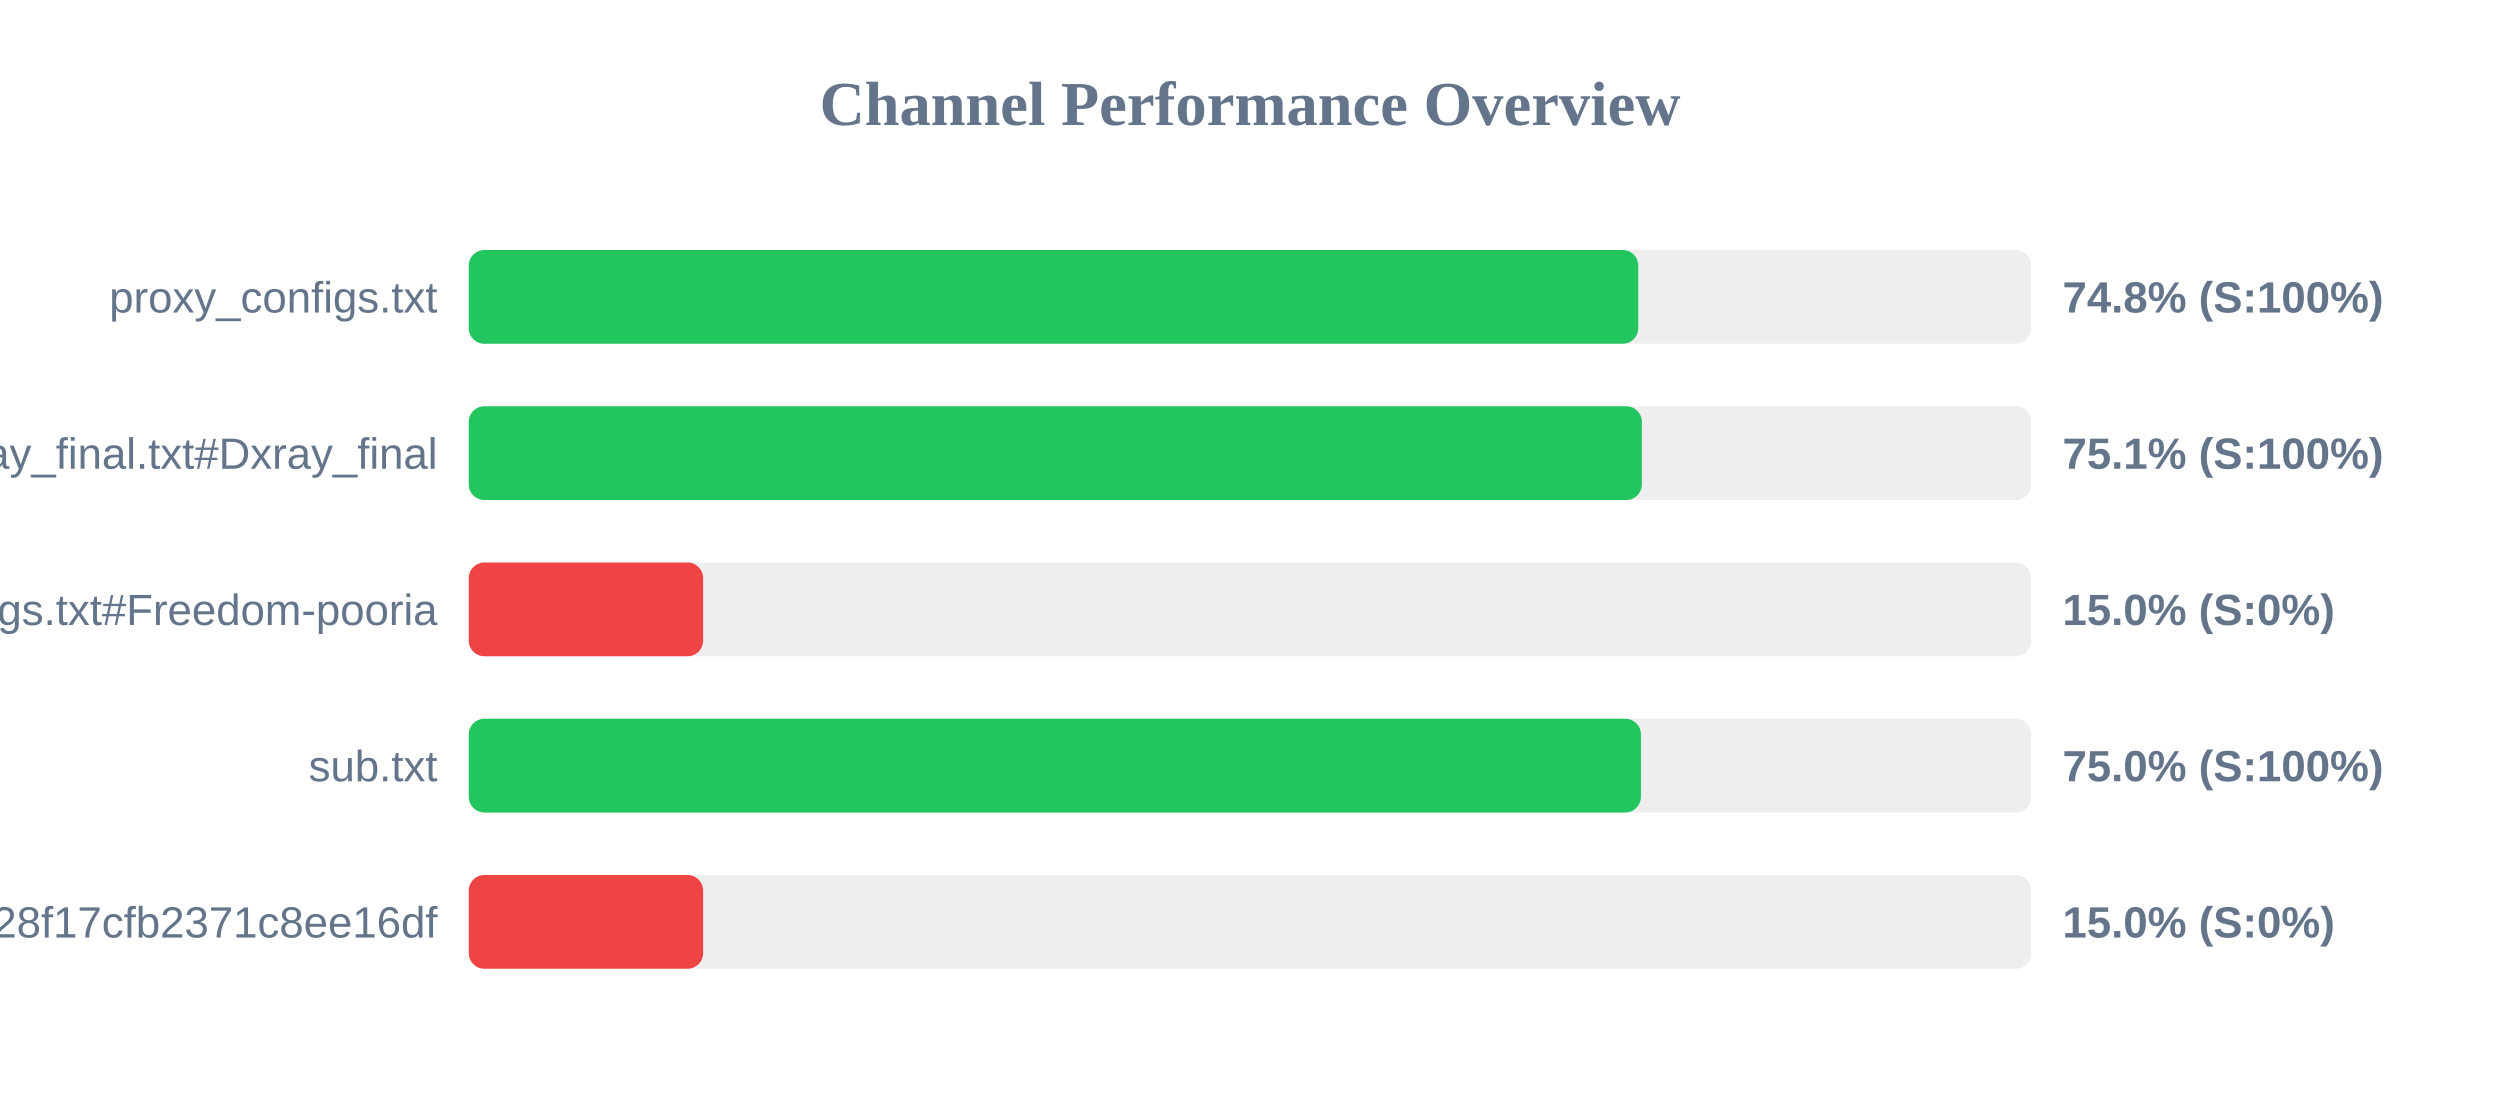
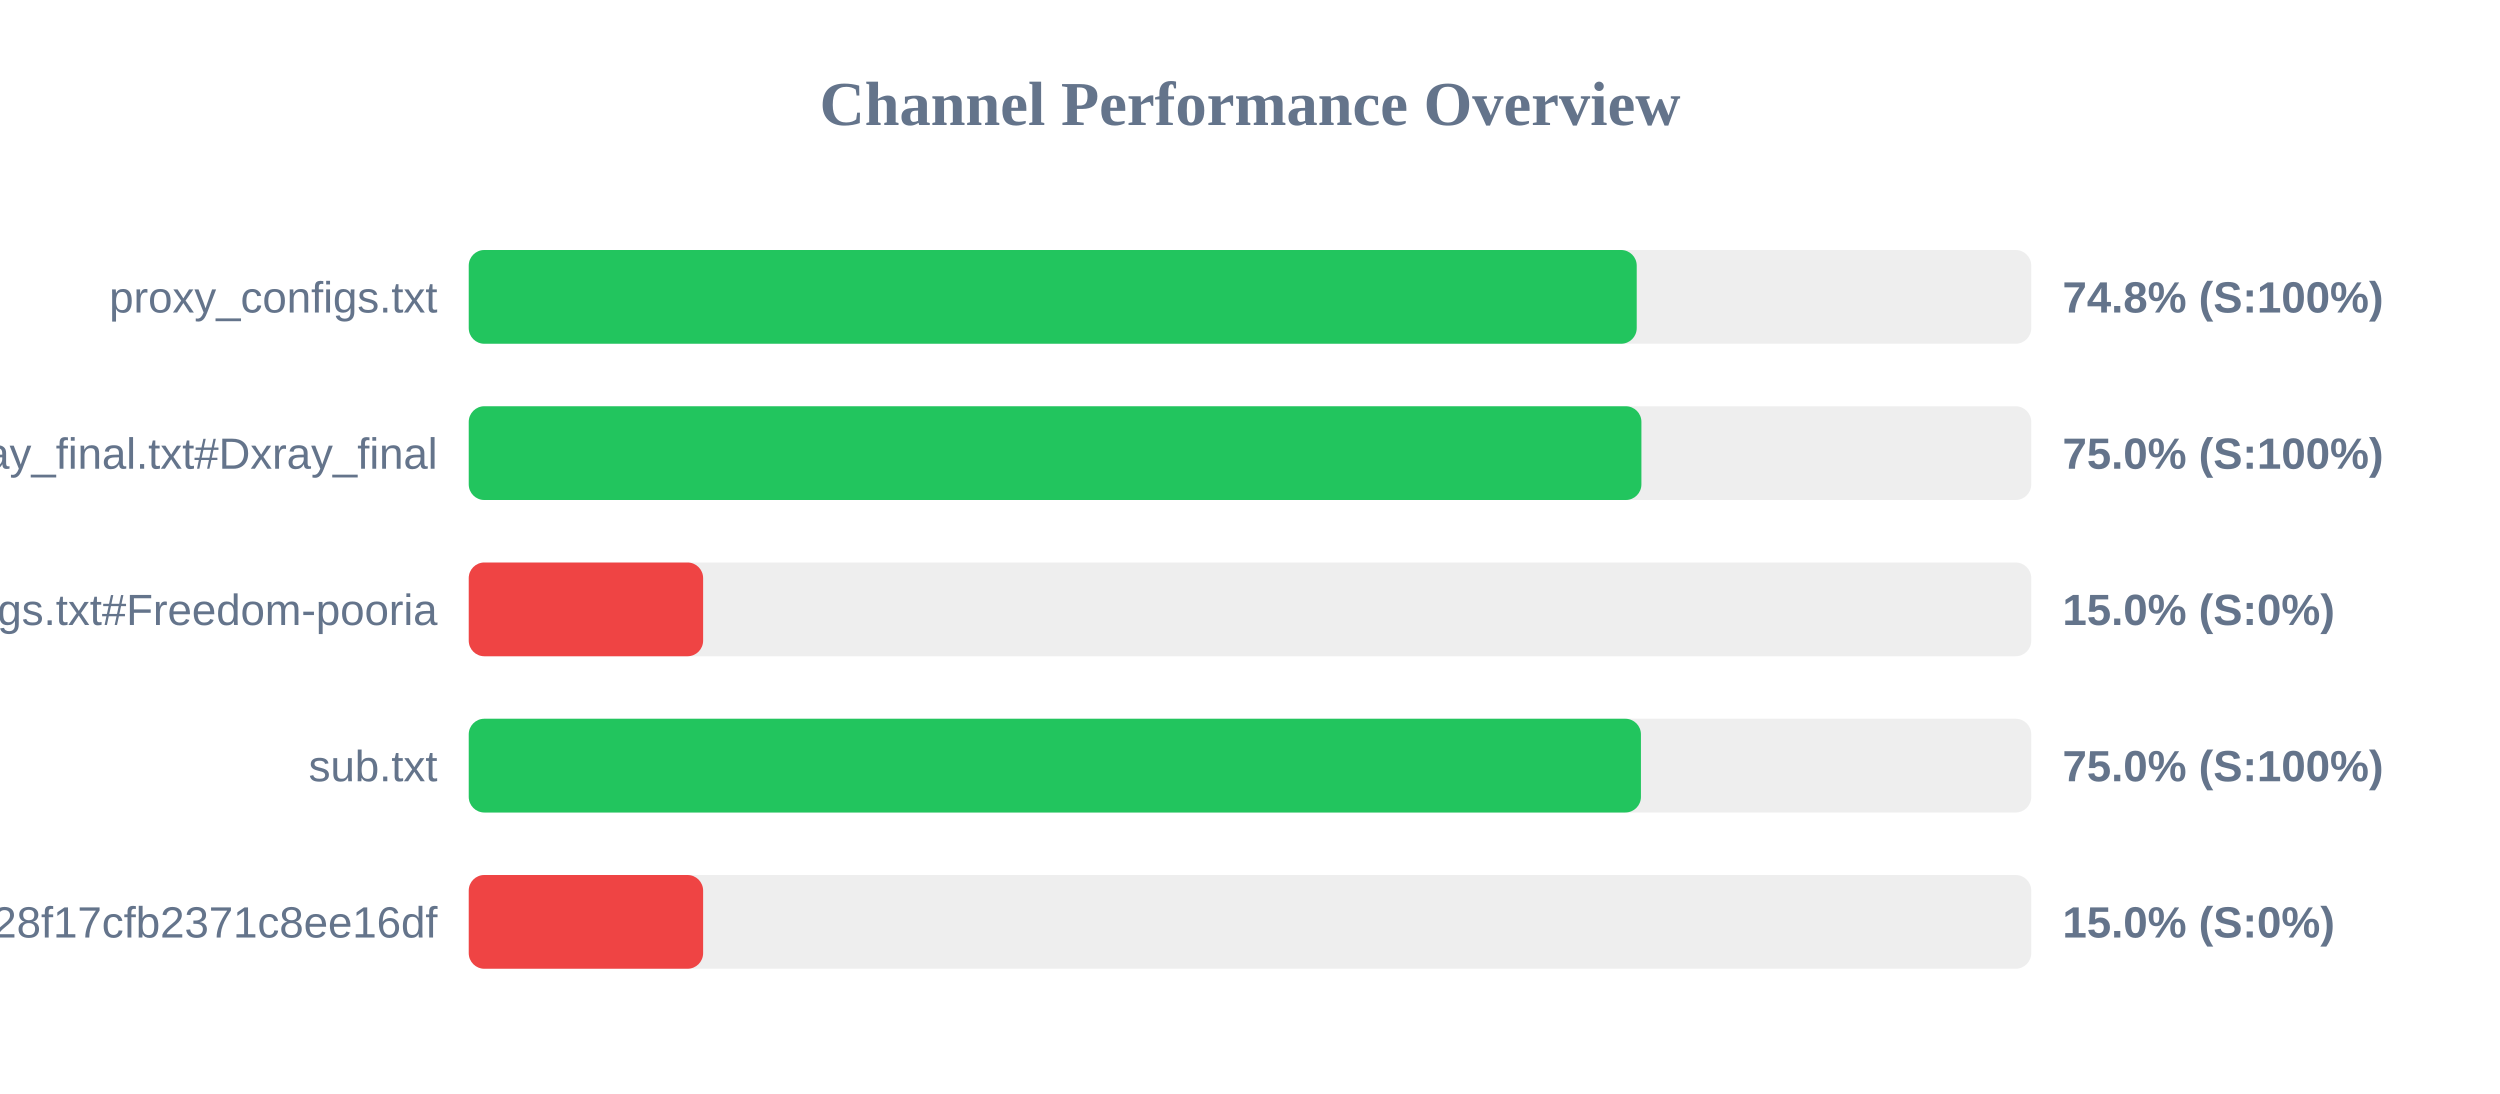
<svg xmlns="http://www.w3.org/2000/svg" width="800" height="350" version="1.1">
  <style>
        .row { font: 14px Arial; fill: #64748b; }
        .score { font: bold 14px Arial; fill: #64748b; }
    </style>
  <text x="400" y="40" text-anchor="middle" font-size="20px" font-weight="bold" fill="#64748b">Channel Performance Overview</text>
  <rect x="150" y="80" width="500" height="30" fill="#eee" rx="5" />
-   <rect x="150" y="80" width="374.25" height="30" fill="#22c55e" rx="5" />
+   <rect x="150" y="80" width="373.75" height="30" fill="#22c55e" rx="5" />
  <text x="140" y="100" text-anchor="end" class="row">proxy_configs.txt</text>
  <text x="660" y="100" text-anchor="start" class="score">74.8% (S:100%)</text>
  <rect x="150" y="130" width="500" height="30" fill="#eee" rx="5" />
-   <rect x="150" y="130" width="375.4" height="30" fill="#22c55e" rx="5" />
+   <rect x="150" y="130" width="375.25" height="30" fill="#22c55e" rx="5" />
  <text x="140" y="150" text-anchor="end" class="row">xray_final.txt#Dxray_final</text>
-   <text x="660" y="150" text-anchor="start" class="score">75.1% (S:100%)</text>
+   <text x="660" y="150" text-anchor="start" class="score">75.0% (S:100%)</text>
  <rect x="150" y="180" width="500" height="30" fill="#eee" rx="5" />
  <rect x="150" y="180" width="75.0" height="30" fill="#ef4444" rx="5" />
  <text x="140" y="200" text-anchor="end" class="row">v2ray_configs.txt#Freedom-pooria</text>
  <text x="660" y="200" text-anchor="start" class="score">15.0% (S:0%)</text>
  <rect x="150" y="230" width="500" height="30" fill="#eee" rx="5" />
  <rect x="150" y="230" width="375.1" height="30" fill="#22c55e" rx="5" />
  <text x="140" y="250" text-anchor="end" class="row">sub.txt</text>
  <text x="660" y="250" text-anchor="start" class="score">75.0% (S:100%)</text>
  <rect x="150" y="280" width="500" height="30" fill="#eee" rx="5" />
  <rect x="150" y="280" width="75.0" height="30" fill="#ef4444" rx="5" />
  <text x="140" y="300" text-anchor="end" class="row">?token=fedfed7b41b828f17cfb2371c8ee16df</text>
  <text x="660" y="300" text-anchor="start" class="score">15.0% (S:0%)</text>
</svg>
